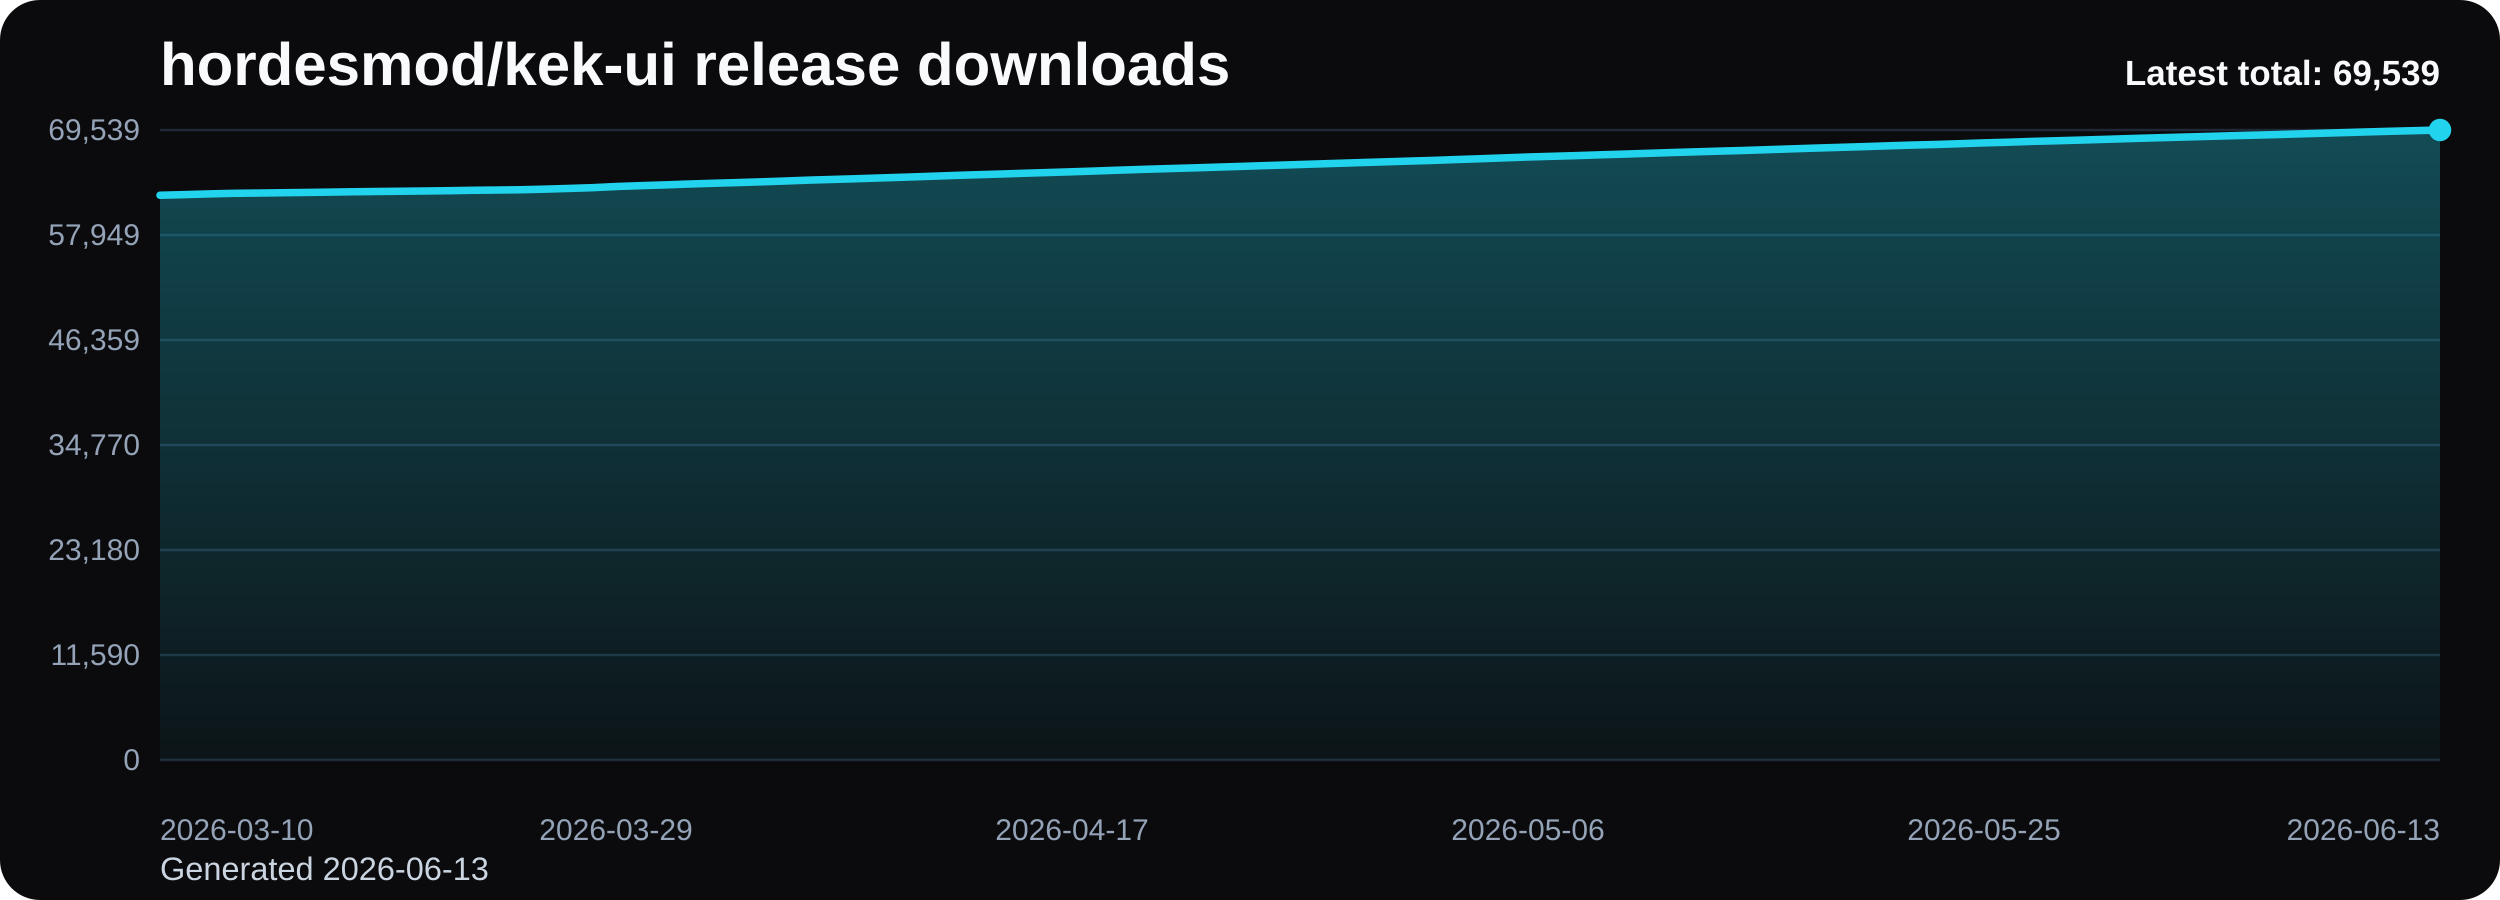
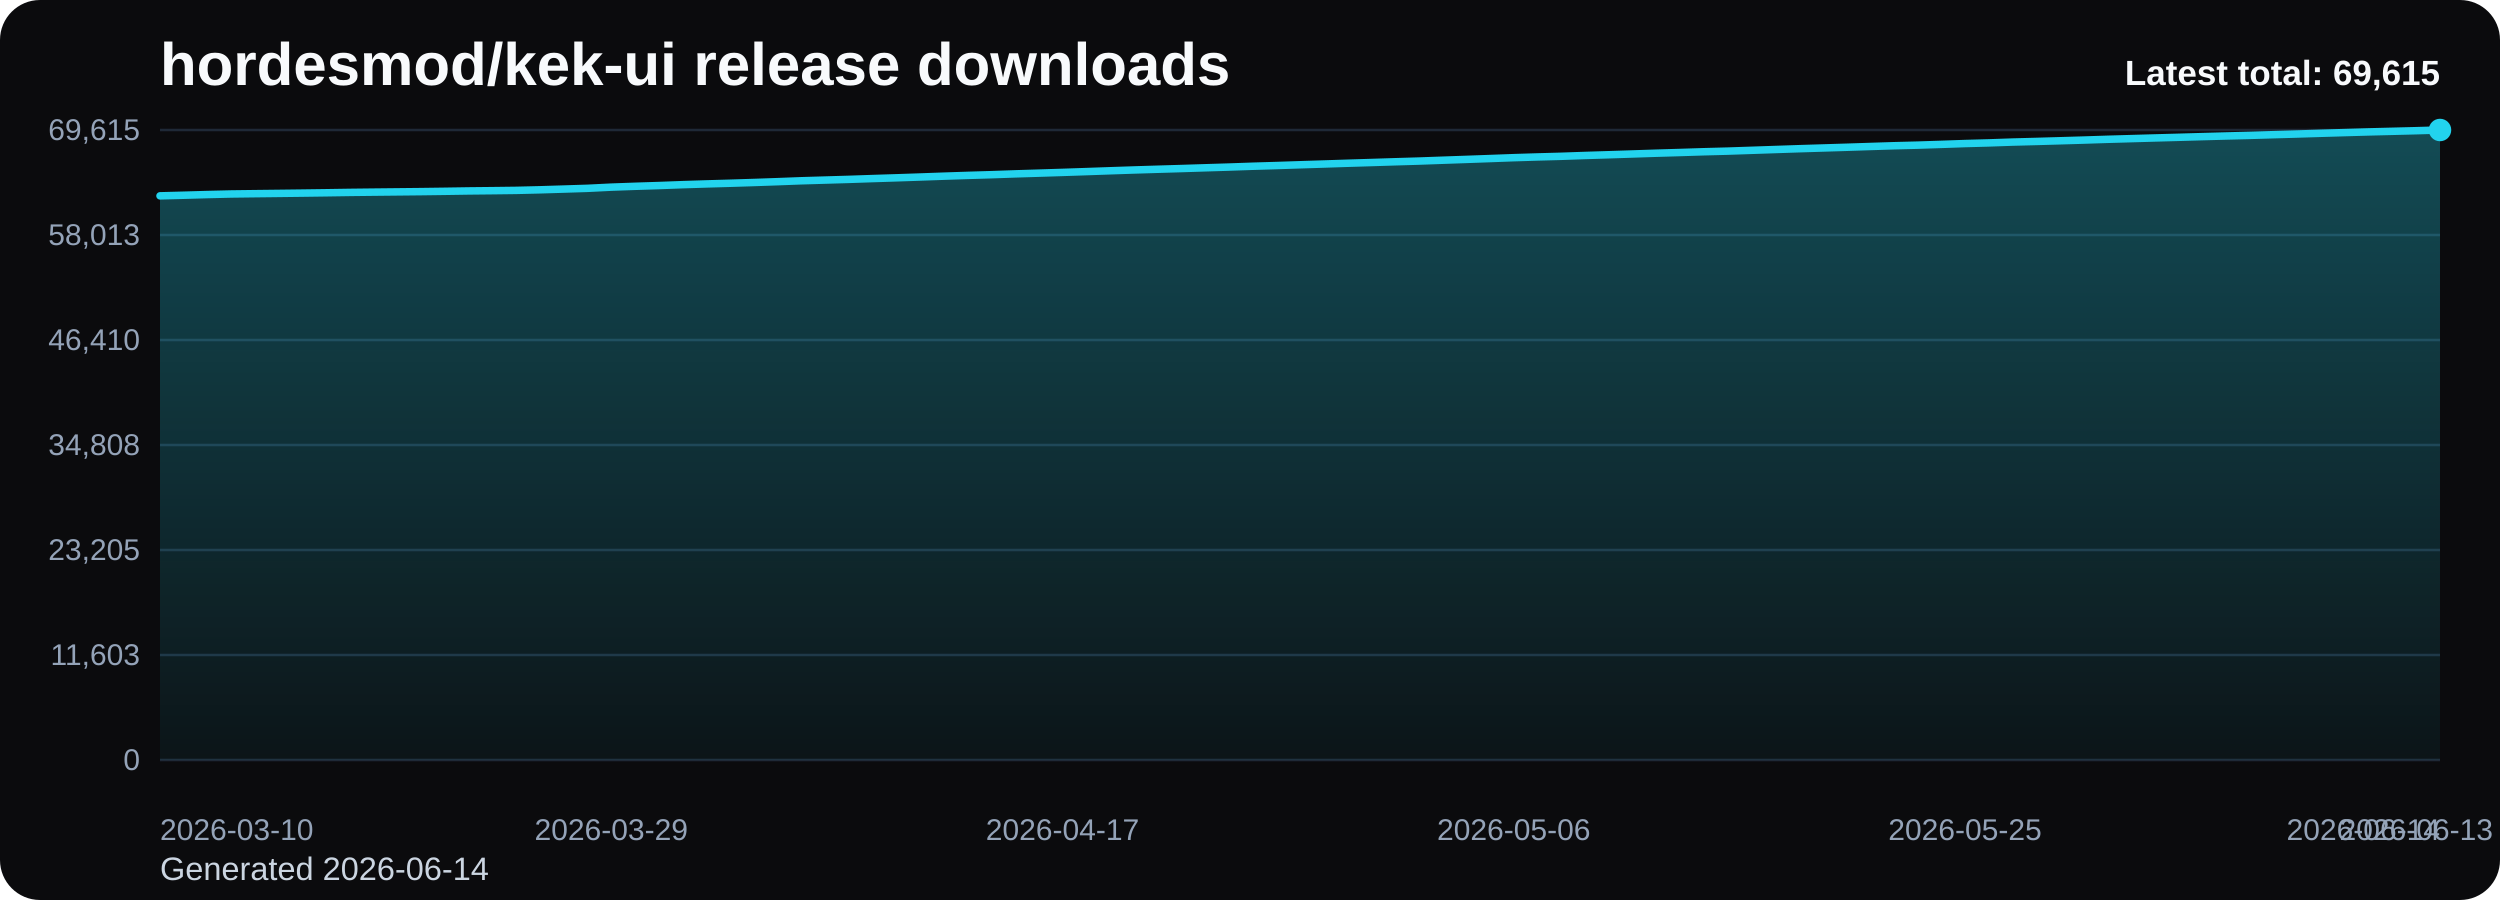
<svg xmlns="http://www.w3.org/2000/svg" viewBox="0 0 1000 360" role="img" aria-label="hordesmod/kek-ui release downloads chart">
  <defs>
    <linearGradient id="fill-total-trend-black" x1="0" y1="0" x2="0" y2="1">
      <stop offset="0%" stop-color="#22d3ee" stop-opacity="0.32" />
      <stop offset="100%" stop-color="#22d3ee" stop-opacity="0.05" />
    </linearGradient>
    <style>
      .bg { fill: #0b0b0d; }
      .title { font: 700 24px Arial, sans-serif; fill: #f8fafc; }
      .sub { font: 400 13px Arial, sans-serif; fill: #cbd5e1; }
      .grid { stroke: #1f2937; stroke-width: 1; }
      .axis { font: 400 12px Arial, sans-serif; fill: #94a3b8; }
      .line { fill: none; stroke: #22d3ee; stroke-width: 3; stroke-linecap: round; stroke-linejoin: round; }
      .dot { fill: #22d3ee; }
      .value { font: 600 11px Arial, sans-serif; fill: #cbd5e1; }
      .latest { font: 700 14px Arial, sans-serif; fill: #f8fafc; }
    </style>
  </defs>
  <rect class="bg" x="0" y="0" width="1000" height="360" rx="16" />
  <text class="title" x="64" y="34">hordesmod/kek-ui release downloads</text>
-   <text class="sub" x="64" y="352">Generated 2026-06-13</text>
+   <text class="sub" x="64" y="352">Generated 2026-06-14</text>
  <line x1="64" y1="52.00" x2="976" y2="52.00" class="grid" />
-   <text x="56" y="56.00" text-anchor="end" class="axis">69,539</text>
+   <text x="56" y="56.00" text-anchor="end" class="axis">69,615</text>
  <line x1="64" y1="94.00" x2="976" y2="94.00" class="grid" />
-   <text x="56" y="98.00" text-anchor="end" class="axis">57,949</text>
+   <text x="56" y="98.00" text-anchor="end" class="axis">58,013</text>
  <line x1="64" y1="136.00" x2="976" y2="136.00" class="grid" />
-   <text x="56" y="140.00" text-anchor="end" class="axis">46,359</text>
+   <text x="56" y="140.00" text-anchor="end" class="axis">46,410</text>
  <line x1="64" y1="178.00" x2="976" y2="178.00" class="grid" />
-   <text x="56" y="182.00" text-anchor="end" class="axis">34,770</text>
+   <text x="56" y="182.00" text-anchor="end" class="axis">34,808</text>
  <line x1="64" y1="220.00" x2="976" y2="220.00" class="grid" />
-   <text x="56" y="224.00" text-anchor="end" class="axis">23,180</text>
+   <text x="56" y="224.00" text-anchor="end" class="axis">23,205</text>
  <line x1="64" y1="262.00" x2="976" y2="262.00" class="grid" />
-   <text x="56" y="266.00" text-anchor="end" class="axis">11,590</text>
+   <text x="56" y="266.00" text-anchor="end" class="axis">11,603</text>
  <line x1="64" y1="304.00" x2="976" y2="304.00" class="grid" />
  <text x="56" y="308.00" text-anchor="end" class="axis">0</text>
-   <path d="M 64.00 304 L 64.00 78.10 L 73.60 77.85 L 83.20 77.57 L 92.80 77.34 L 102.40 77.23 L 112.00 77.11 L 121.60 76.99 L 131.20 76.86 L 140.80 76.71 L 150.40 76.60 L 160.00 76.50 L 169.60 76.40 L 179.20 76.28 L 188.80 76.12 L 198.40 76.02 L 208.00 75.90 L 217.60 75.67 L 227.20 75.38 L 236.80 75.08 L 246.40 74.61 L 256.00 74.27 L 265.60 73.97 L 275.20 73.62 L 284.80 73.32 L 294.40 73.05 L 304.00 72.75 L 313.60 72.42 L 323.20 72.06 L 332.80 71.78 L 342.40 71.49 L 352.00 71.18 L 361.60 70.88 L 371.20 70.55 L 380.80 70.21 L 390.40 69.90 L 400.00 69.62 L 409.60 69.30 L 419.20 69.01 L 428.80 68.71 L 438.40 68.39 L 448.00 68.05 L 457.60 67.73 L 467.20 67.44 L 476.80 67.17 L 486.40 66.87 L 496.00 66.57 L 505.60 66.25 L 515.20 65.96 L 524.80 65.65 L 534.40 65.35 L 544.00 65.04 L 553.60 64.75 L 563.20 64.45 L 572.80 64.17 L 582.40 63.82 L 592.00 63.50 L 601.60 63.15 L 611.20 62.80 L 620.80 62.52 L 630.40 62.25 L 640.00 61.93 L 649.60 61.64 L 659.20 61.33 L 668.80 61.01 L 678.40 60.73 L 688.00 60.44 L 697.60 60.18 L 707.20 59.86 L 716.80 59.54 L 726.40 59.23 L 736.00 58.94 L 745.60 58.65 L 755.20 58.33 L 764.80 58.03 L 774.40 57.79 L 784.00 57.48 L 793.60 57.15 L 803.20 56.89 L 812.80 56.56 L 822.40 56.31 L 832.00 56.04 L 841.60 55.75 L 851.20 55.45 L 860.80 55.17 L 870.40 54.91 L 880.00 54.65 L 889.60 54.38 L 899.20 54.12 L 908.80 53.88 L 918.40 53.59 L 928.00 53.32 L 937.60 53.04 L 947.20 52.76 L 956.80 52.49 L 966.40 52.25 L 976.00 52.00 L 976.00 304 Z" fill="url(#fill-total-trend-black)" />
-   <polyline class="line" points="64.00,78.10 73.60,77.85 83.20,77.57 92.80,77.34 102.40,77.23 112.00,77.11 121.60,76.99 131.20,76.86 140.80,76.71 150.40,76.60 160.00,76.50 169.60,76.40 179.20,76.28 188.80,76.12 198.40,76.02 208.00,75.90 217.60,75.67 227.20,75.38 236.80,75.08 246.40,74.61 256.00,74.27 265.60,73.97 275.20,73.62 284.80,73.32 294.40,73.05 304.00,72.75 313.60,72.42 323.20,72.06 332.80,71.78 342.40,71.49 352.00,71.18 361.60,70.88 371.20,70.55 380.80,70.21 390.40,69.90 400.00,69.62 409.60,69.30 419.20,69.01 428.80,68.71 438.40,68.39 448.00,68.05 457.60,67.73 467.20,67.44 476.80,67.17 486.40,66.87 496.00,66.57 505.60,66.25 515.20,65.96 524.80,65.65 534.40,65.35 544.00,65.04 553.60,64.75 563.20,64.45 572.80,64.17 582.40,63.82 592.00,63.50 601.60,63.15 611.20,62.80 620.80,62.52 630.40,62.25 640.00,61.93 649.60,61.64 659.20,61.33 668.80,61.01 678.40,60.73 688.00,60.44 697.60,60.18 707.20,59.86 716.80,59.54 726.40,59.23 736.00,58.94 745.60,58.65 755.20,58.33 764.80,58.03 774.40,57.79 784.00,57.48 793.60,57.15 803.20,56.89 812.80,56.56 822.40,56.31 832.00,56.04 841.60,55.75 851.20,55.45 860.80,55.17 870.40,54.91 880.00,54.65 889.60,54.38 899.20,54.12 908.80,53.88 918.40,53.59 928.00,53.32 937.60,53.04 947.20,52.76 956.80,52.49 966.40,52.25 976.00,52.00" />
+   <path d="M 64.00 304 L 64.00 78.34 L 73.50 78.09 L 83.00 77.82 L 92.50 77.59 L 102.00 77.47 L 111.50 77.36 L 121.00 77.24 L 130.50 77.11 L 140.00 76.96 L 149.50 76.85 L 159.00 76.75 L 168.50 76.65 L 178.00 76.52 L 187.50 76.37 L 197.00 76.27 L 206.50 76.15 L 216.00 75.92 L 225.50 75.63 L 235.00 75.33 L 244.50 74.86 L 254.00 74.52 L 263.50 74.22 L 273.00 73.87 L 282.50 73.57 L 292.00 73.30 L 301.50 73.00 L 311.00 72.67 L 320.50 72.31 L 330.00 72.03 L 339.50 71.75 L 349.00 71.43 L 358.50 71.13 L 368.00 70.81 L 377.50 70.47 L 387.00 70.16 L 396.50 69.88 L 406.00 69.55 L 415.50 69.26 L 425.00 68.96 L 434.50 68.64 L 444.00 68.31 L 453.50 67.99 L 463.00 67.70 L 472.50 67.42 L 482.00 67.12 L 491.50 66.83 L 501.00 66.50 L 510.50 66.22 L 520.00 65.91 L 529.50 65.61 L 539.00 65.30 L 548.50 65.01 L 558.00 64.71 L 567.50 64.43 L 577.00 64.09 L 586.50 63.76 L 596.00 63.42 L 605.50 63.07 L 615.00 62.78 L 624.50 62.52 L 634.00 62.19 L 643.50 61.90 L 653.00 61.59 L 662.50 61.28 L 672.00 61.00 L 681.50 60.70 L 691.00 60.45 L 700.50 60.13 L 710.00 59.81 L 719.50 59.49 L 729.00 59.20 L 738.50 58.91 L 748.00 58.60 L 757.50 58.30 L 767.00 58.06 L 776.50 57.75 L 786.00 57.42 L 795.50 57.16 L 805.00 56.83 L 814.50 56.58 L 824.00 56.31 L 833.50 56.03 L 843.00 55.72 L 852.50 55.45 L 862.00 55.18 L 871.50 54.92 L 881.00 54.65 L 890.50 54.39 L 900.00 54.15 L 909.50 53.87 L 919.00 53.60 L 928.50 53.31 L 938.00 53.03 L 947.50 52.76 L 957.00 52.52 L 966.50 52.28 L 976.00 52.00 L 976.00 304 Z" fill="url(#fill-total-trend-black)" />
+   <polyline class="line" points="64.00,78.34 73.50,78.09 83.00,77.82 92.50,77.59 102.00,77.47 111.50,77.36 121.00,77.24 130.50,77.11 140.00,76.96 149.50,76.85 159.00,76.75 168.50,76.65 178.00,76.52 187.50,76.37 197.00,76.27 206.50,76.15 216.00,75.92 225.50,75.63 235.00,75.33 244.50,74.86 254.00,74.52 263.50,74.22 273.00,73.87 282.50,73.57 292.00,73.30 301.50,73.00 311.00,72.67 320.50,72.31 330.00,72.03 339.50,71.75 349.00,71.43 358.50,71.13 368.00,70.81 377.50,70.47 387.00,70.16 396.50,69.88 406.00,69.55 415.50,69.26 425.00,68.96 434.50,68.64 444.00,68.31 453.50,67.99 463.00,67.70 472.50,67.42 482.00,67.12 491.50,66.83 501.00,66.50 510.50,66.22 520.00,65.91 529.50,65.61 539.00,65.30 548.50,65.01 558.00,64.71 567.50,64.43 577.00,64.09 586.50,63.76 596.00,63.42 605.50,63.07 615.00,62.78 624.50,62.52 634.00,62.19 643.50,61.90 653.00,61.59 662.50,61.28 672.00,61.00 681.50,60.70 691.00,60.45 700.50,60.13 710.00,59.81 719.50,59.49 729.00,59.20 738.50,58.91 748.00,58.60 757.50,58.30 767.00,58.06 776.50,57.75 786.00,57.42 795.50,57.16 805.00,56.83 814.50,56.58 824.00,56.31 833.50,56.03 843.00,55.72 852.50,55.45 862.00,55.18 871.50,54.92 881.00,54.65 890.50,54.39 900.00,54.15 909.50,53.87 919.00,53.60 928.50,53.31 938.00,53.03 947.50,52.76 957.00,52.52 966.50,52.28 976.00,52.00" />
  <circle class="dot" cx="976.00" cy="52.00" r="4.5" />
  <text class="axis" x="64.00" y="336" text-anchor="start">2026-03-10</text>
-   <text class="axis" x="246.40" y="336" text-anchor="middle">2026-03-29</text>
-   <text class="axis" x="428.80" y="336" text-anchor="middle">2026-04-17</text>
-   <text class="axis" x="611.20" y="336" text-anchor="middle">2026-05-06</text>
-   <text class="axis" x="793.60" y="336" text-anchor="middle">2026-05-25</text>
-   <text class="axis" x="976.00" y="336" text-anchor="end">2026-06-13</text>
-   <text class="latest" x="976" y="34" text-anchor="end">Latest total: 69,539</text>
+   <text class="axis" x="244.50" y="336" text-anchor="middle">2026-03-29</text>
+   <text class="axis" x="425.00" y="336" text-anchor="middle">2026-04-17</text>
+   <text class="axis" x="605.50" y="336" text-anchor="middle">2026-05-06</text>
+   <text class="axis" x="786.00" y="336" text-anchor="middle">2026-05-25</text>
+   <text class="axis" x="966.50" y="336" text-anchor="middle">2026-06-13</text>
+   <text class="axis" x="976.00" y="336" text-anchor="end">2026-06-14</text>
+   <text class="latest" x="976" y="34" text-anchor="end">Latest total: 69,615</text>
</svg>
